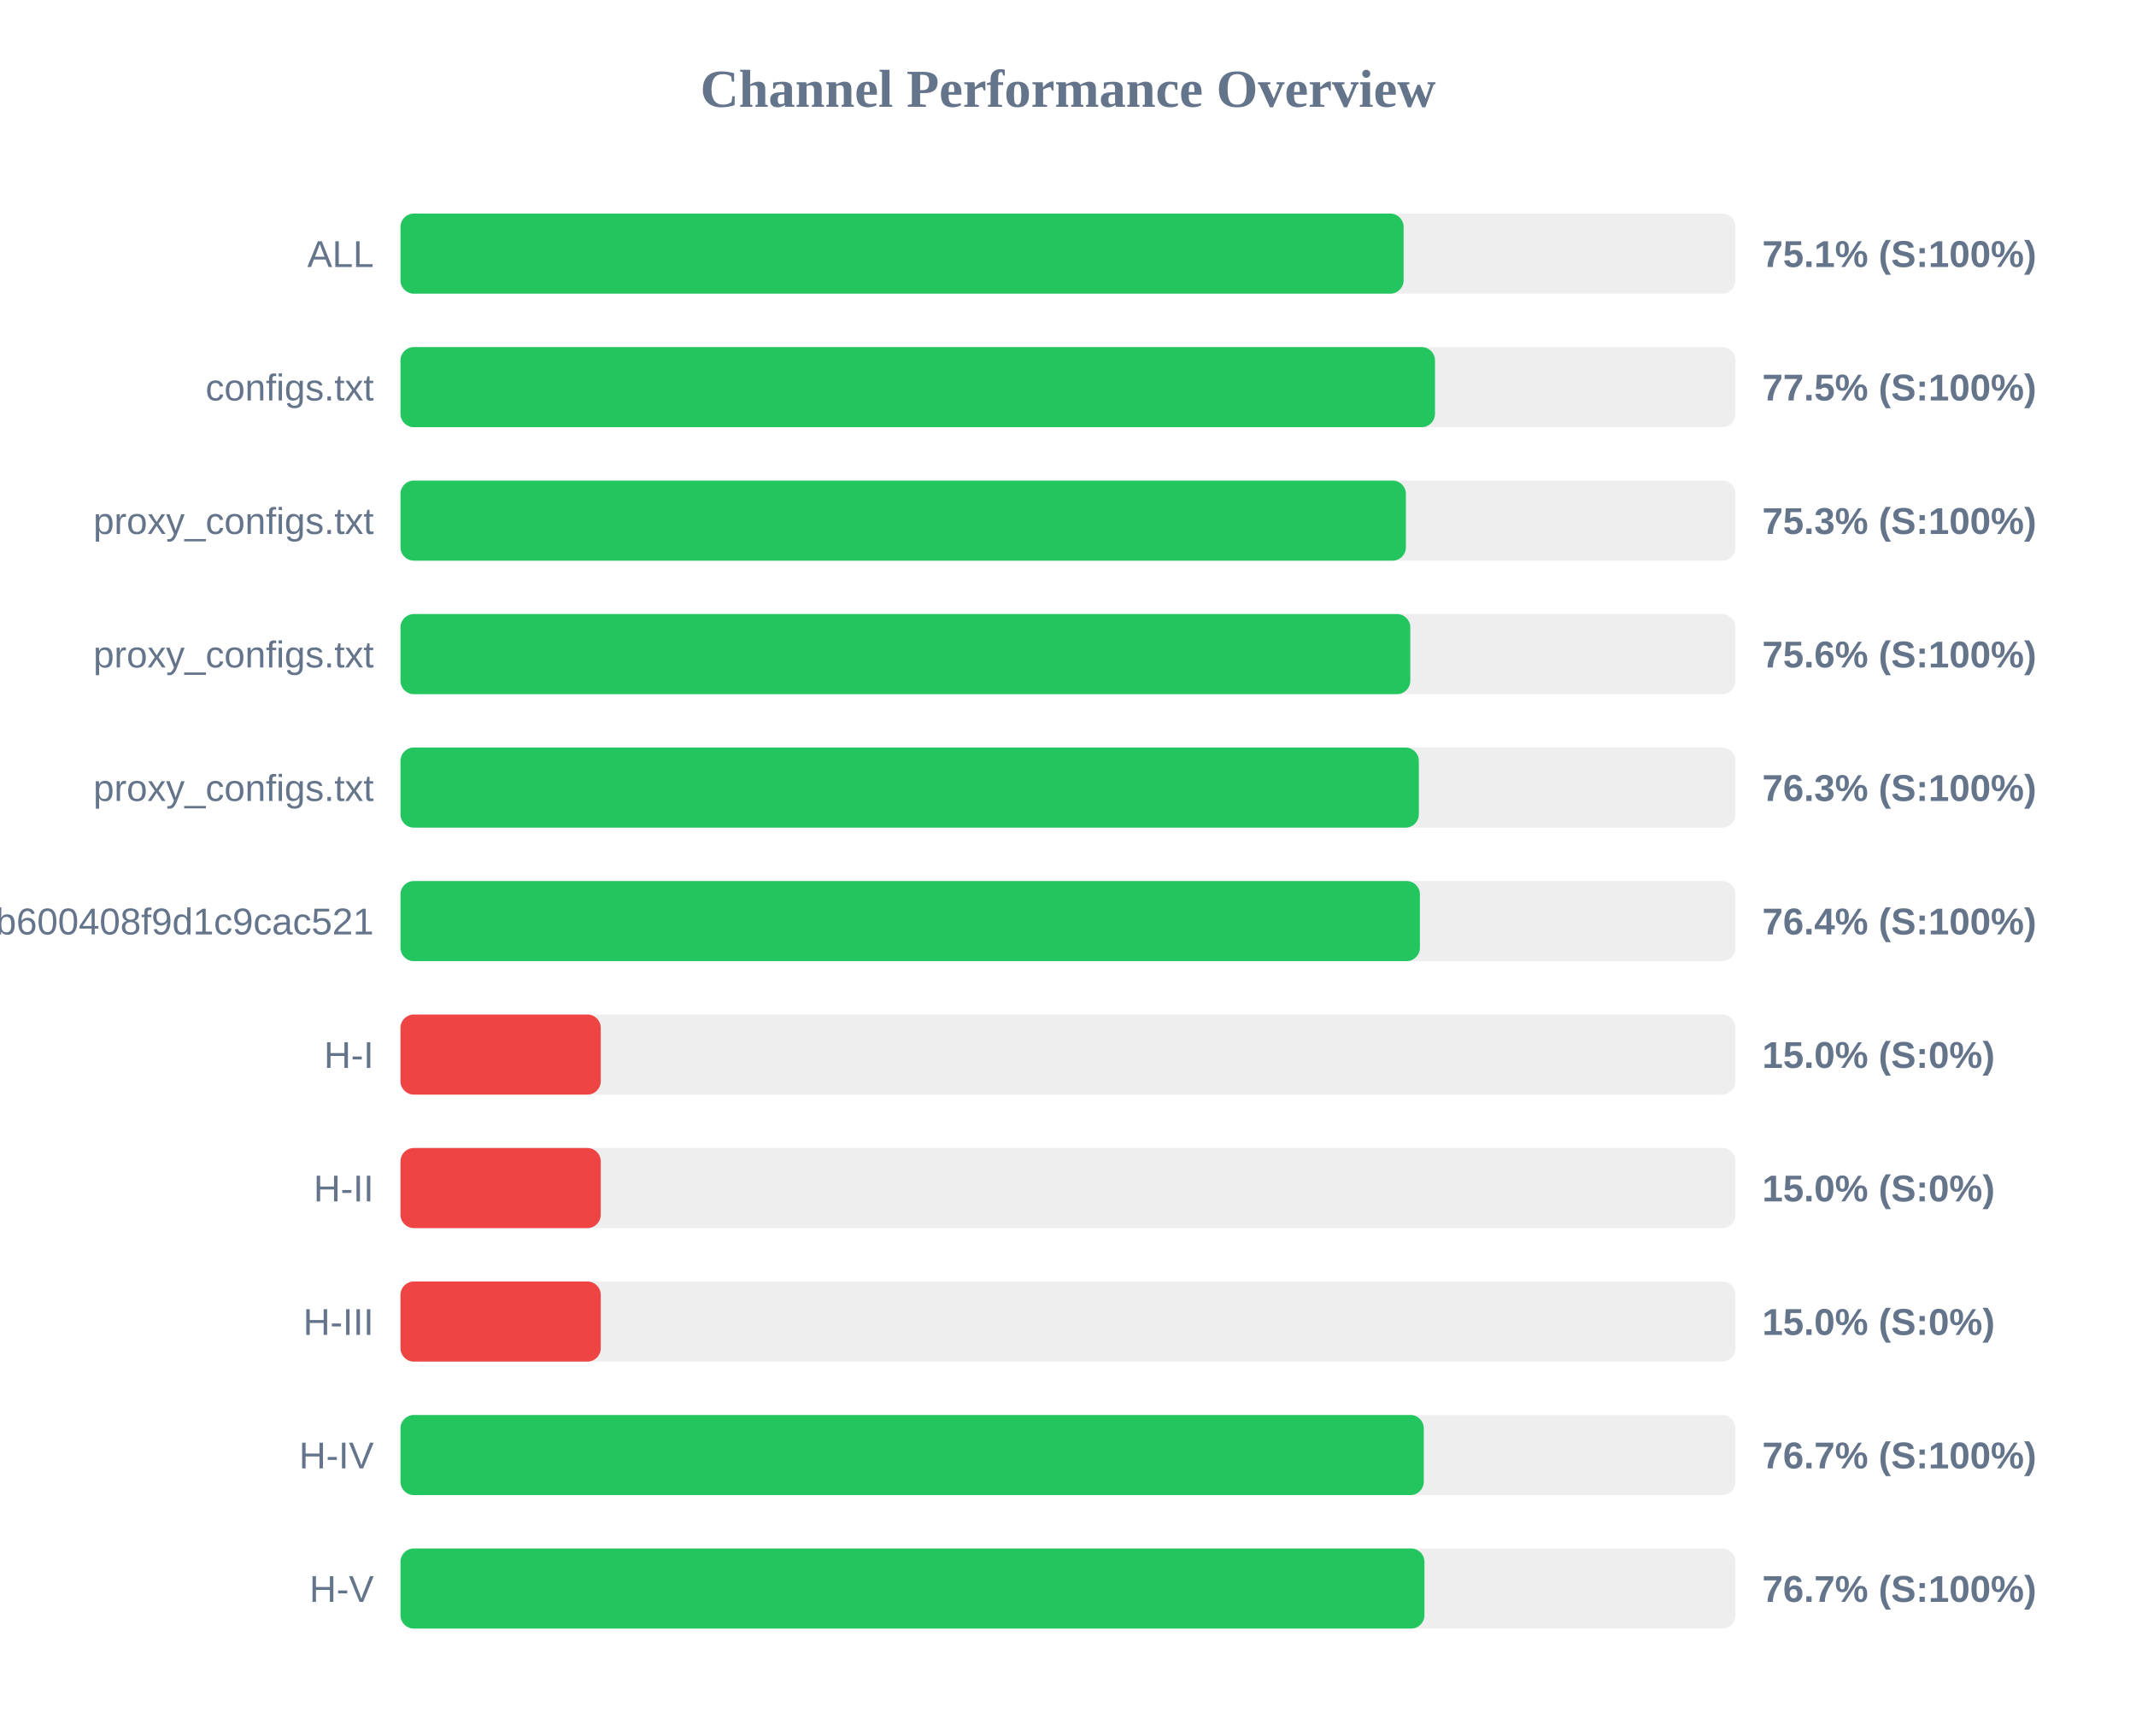
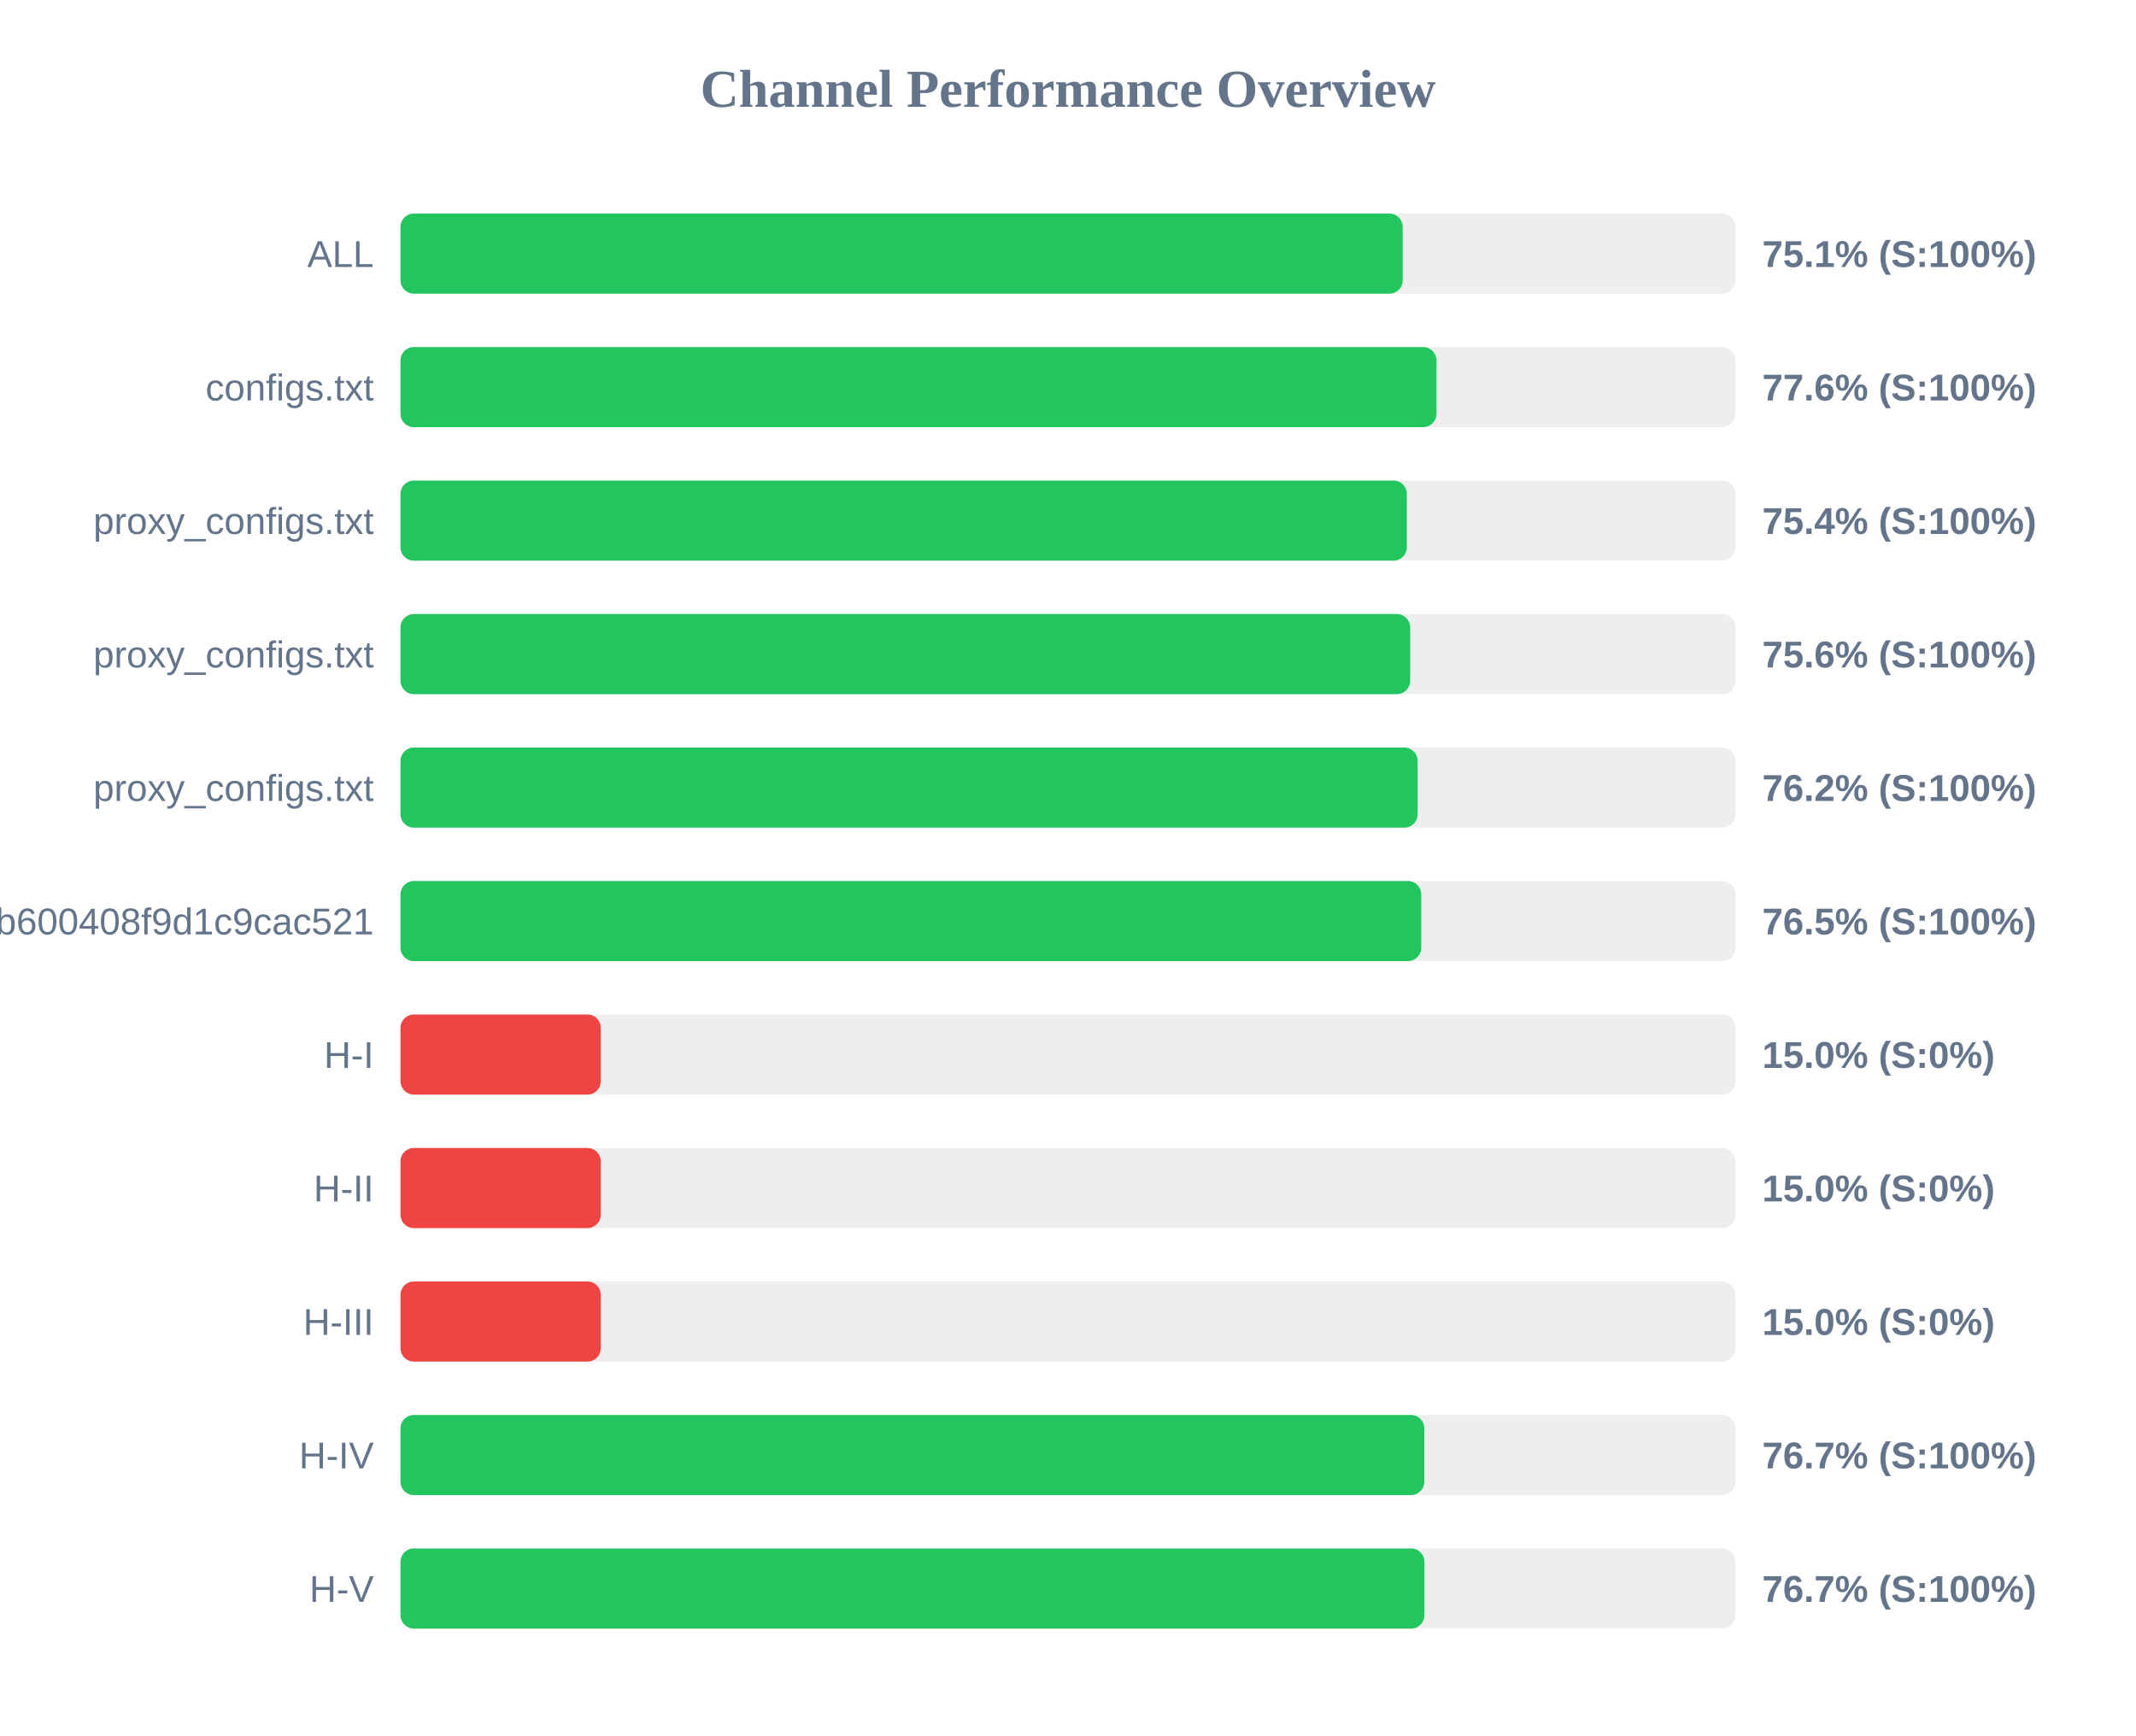
<svg xmlns="http://www.w3.org/2000/svg" width="800" height="650" version="1.1">
  <style>
        .row { font: 14px Arial; fill: #64748b; }
        .score { font: bold 14px Arial; fill: #64748b; }
    </style>
  <text x="400" y="40" text-anchor="middle" font-size="20px" font-weight="bold" fill="#64748b">Channel Performance Overview</text>
  <rect x="150" y="80" width="500" height="30" fill="#eee" rx="5" />
-   <rect x="150" y="80" width="375.7" height="30" fill="#22c55e" rx="5" />
+   <rect x="150" y="80" width="375.35" height="30" fill="#22c55e" rx="5" />
  <text x="140" y="100" text-anchor="end" class="row">ALL</text>
  <text x="660" y="100" text-anchor="start" class="score">75.1% (S:100%)</text>
  <rect x="150" y="130" width="500" height="30" fill="#eee" rx="5" />
-   <rect x="150" y="130" width="387.45" height="30" fill="#22c55e" rx="5" />
+   <rect x="150" y="130" width="388.0" height="30" fill="#22c55e" rx="5" />
  <text x="140" y="150" text-anchor="end" class="row">configs.txt</text>
-   <text x="660" y="150" text-anchor="start" class="score">77.5% (S:100%)</text>
+   <text x="660" y="150" text-anchor="start" class="score">77.6% (S:100%)</text>
  <rect x="150" y="180" width="500" height="30" fill="#eee" rx="5" />
-   <rect x="150" y="180" width="376.55" height="30" fill="#22c55e" rx="5" />
+   <rect x="150" y="180" width="376.9" height="30" fill="#22c55e" rx="5" />
  <text x="140" y="200" text-anchor="end" class="row">proxy_configs.txt</text>
-   <text x="660" y="200" text-anchor="start" class="score">75.3% (S:100%)</text>
+   <text x="660" y="200" text-anchor="start" class="score">75.4% (S:100%)</text>
  <rect x="150" y="230" width="500" height="30" fill="#eee" rx="5" />
-   <rect x="150" y="230" width="378.2" height="30" fill="#22c55e" rx="5" />
+   <rect x="150" y="230" width="378.15" height="30" fill="#22c55e" rx="5" />
  <text x="140" y="250" text-anchor="end" class="row">proxy_configs.txt</text>
  <text x="660" y="250" text-anchor="start" class="score">75.6% (S:100%)</text>
  <rect x="150" y="280" width="500" height="30" fill="#eee" rx="5" />
-   <rect x="150" y="280" width="381.4" height="30" fill="#22c55e" rx="5" />
+   <rect x="150" y="280" width="380.95" height="30" fill="#22c55e" rx="5" />
  <text x="140" y="300" text-anchor="end" class="row">proxy_configs.txt</text>
-   <text x="660" y="300" text-anchor="start" class="score">76.3% (S:100%)</text>
+   <text x="660" y="300" text-anchor="start" class="score">76.2% (S:100%)</text>
  <rect x="150" y="330" width="500" height="30" fill="#eee" rx="5" />
-   <rect x="150" y="330" width="381.8" height="30" fill="#22c55e" rx="5" />
+   <rect x="150" y="330" width="382.3" height="30" fill="#22c55e" rx="5" />
  <text x="140" y="350" text-anchor="end" class="row">subscribe?token=1ccaea07b8047b600408f9d1c9cac521</text>
-   <text x="660" y="350" text-anchor="start" class="score">76.4% (S:100%)</text>
+   <text x="660" y="350" text-anchor="start" class="score">76.5% (S:100%)</text>
  <rect x="150" y="380" width="500" height="30" fill="#eee" rx="5" />
  <rect x="150" y="380" width="75.0" height="30" fill="#ef4444" rx="5" />
  <text x="140" y="400" text-anchor="end" class="row">H-I</text>
  <text x="660" y="400" text-anchor="start" class="score">15.0% (S:0%)</text>
  <rect x="150" y="430" width="500" height="30" fill="#eee" rx="5" />
  <rect x="150" y="430" width="75.0" height="30" fill="#ef4444" rx="5" />
  <text x="140" y="450" text-anchor="end" class="row">H-II</text>
  <text x="660" y="450" text-anchor="start" class="score">15.0% (S:0%)</text>
  <rect x="150" y="480" width="500" height="30" fill="#eee" rx="5" />
  <rect x="150" y="480" width="75.0" height="30" fill="#ef4444" rx="5" />
  <text x="140" y="500" text-anchor="end" class="row">H-III</text>
  <text x="660" y="500" text-anchor="start" class="score">15.0% (S:0%)</text>
  <rect x="150" y="530" width="500" height="30" fill="#eee" rx="5" />
-   <rect x="150" y="530" width="383.25" height="30" fill="#22c55e" rx="5" />
+   <rect x="150" y="530" width="383.45" height="30" fill="#22c55e" rx="5" />
  <text x="140" y="550" text-anchor="end" class="row">H-IV</text>
  <text x="660" y="550" text-anchor="start" class="score">76.7% (S:100%)</text>
  <rect x="150" y="580" width="500" height="30" fill="#eee" rx="5" />
  <rect x="150" y="580" width="383.5" height="30" fill="#22c55e" rx="5" />
  <text x="140" y="600" text-anchor="end" class="row">H-V</text>
  <text x="660" y="600" text-anchor="start" class="score">76.7% (S:100%)</text>
</svg>
